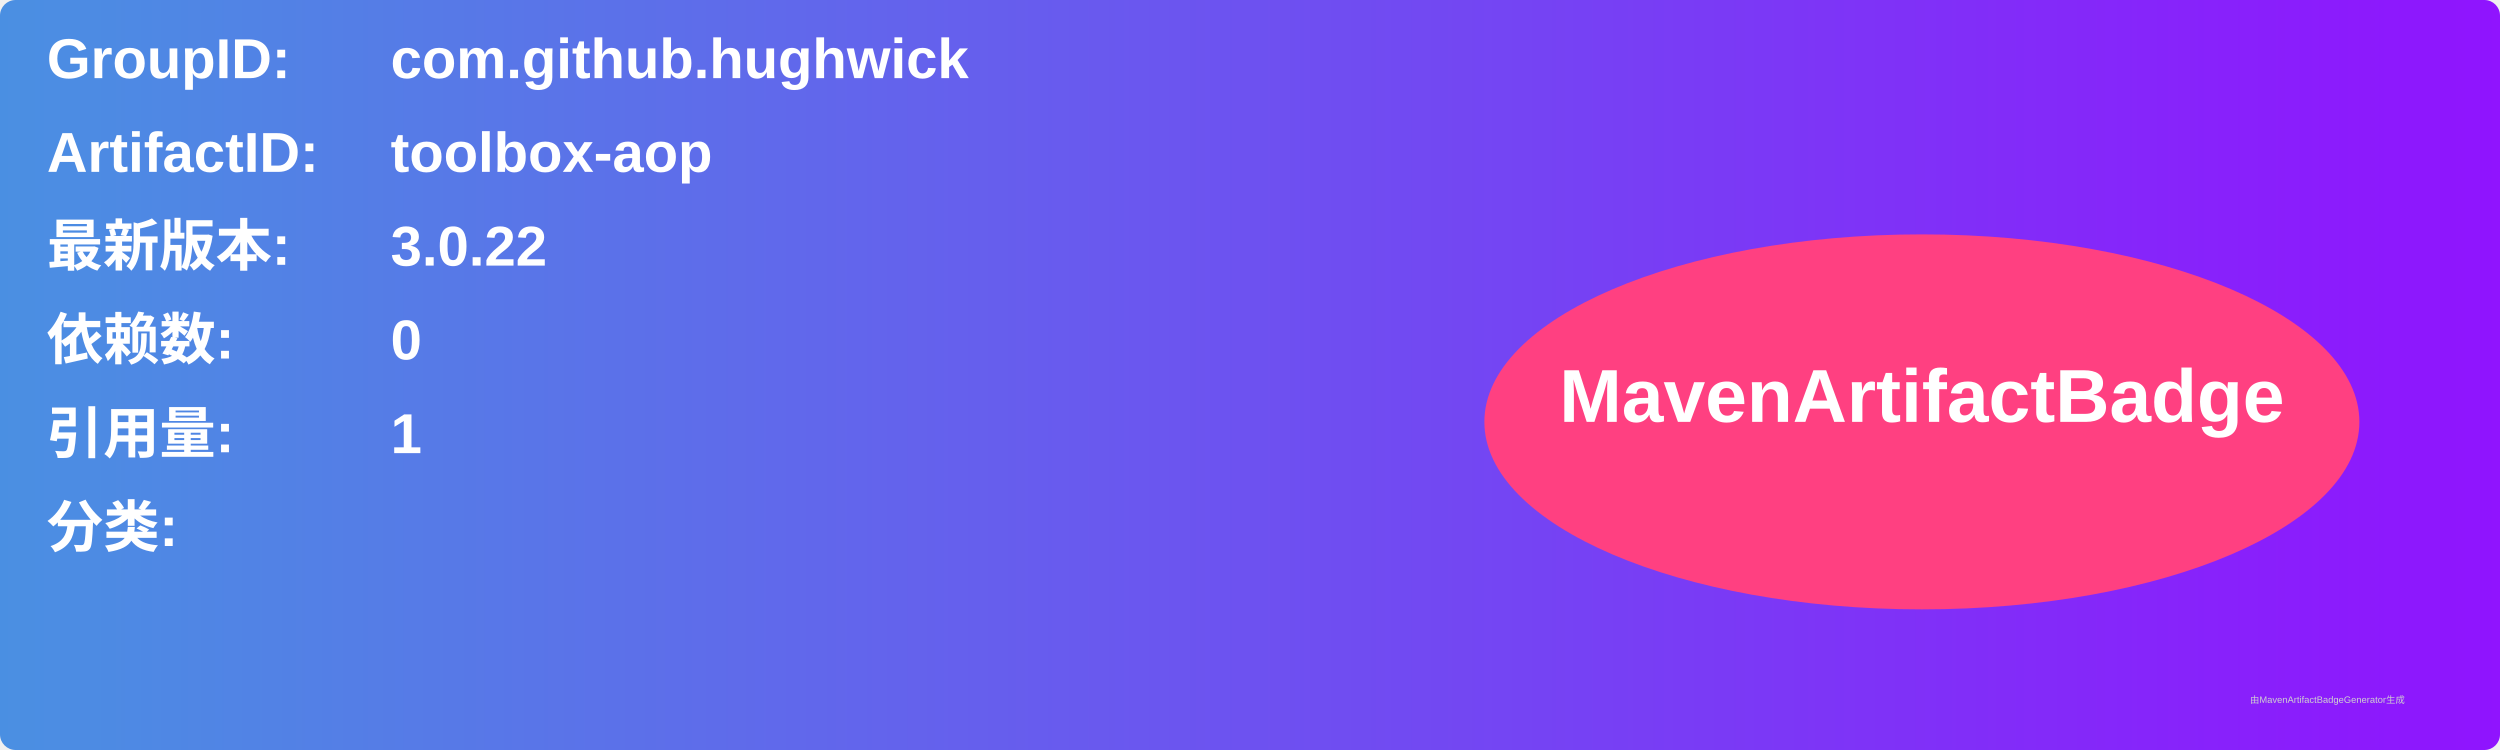
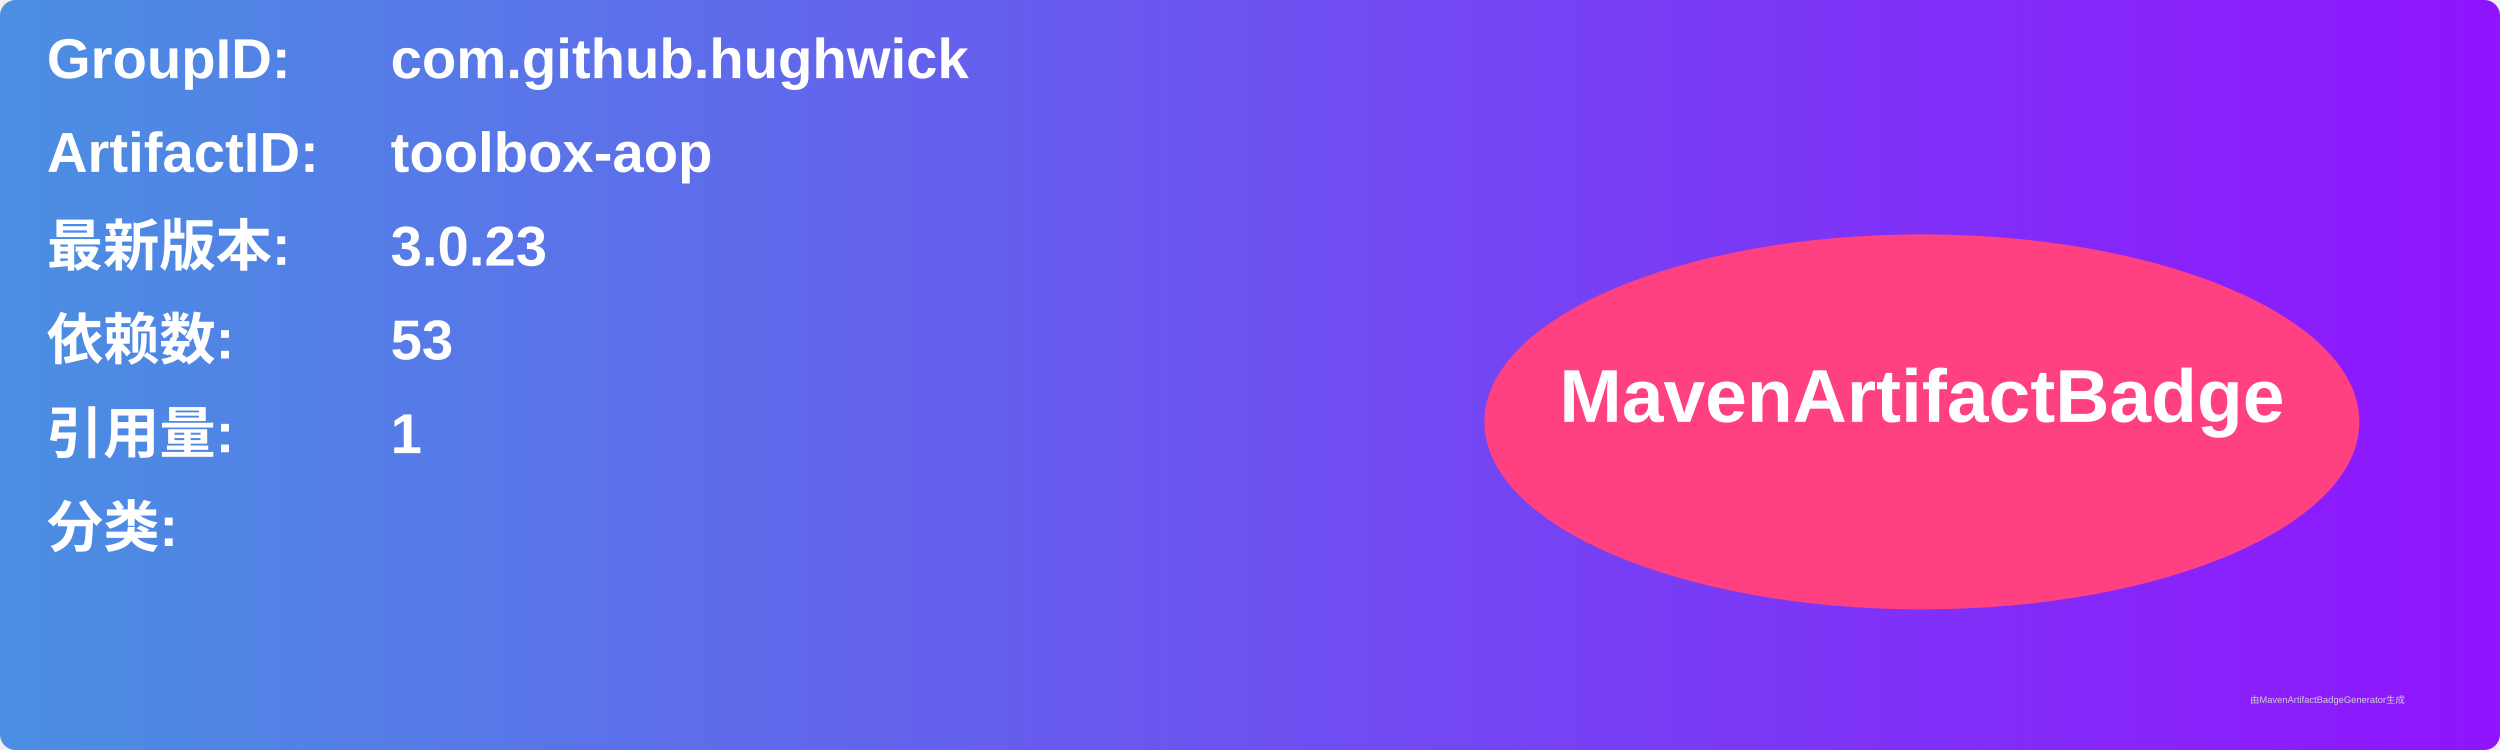
<svg xmlns="http://www.w3.org/2000/svg" width="800" height="240" viewBox="0 0 800 240">
  <linearGradient id="grad" x1="0%" y1="0%" x2="100%" y2="0%">
    <stop offset="0%" stop-color="#4a90e2" />
    <stop offset="100%" stop-color="#9013fe" />
  </linearGradient>
  <rect width="100%" height="100%" rx="5" ry="5" fill="url(#grad)" />
  <g transform="translate(15, 15)">
    <text x="0" y="10" font-family="Arial" font-size="18" fill="white" font-weight="bold" width="260">GroupID:</text>
    <text x="110" y="10" font-family="Arial" font-size="18" fill="white" font-weight="bold" width="460">com.github.hughwick</text>
    <text x="0" y="40" font-family="Arial" font-size="18" fill="white" font-weight="bold" width="260">ArtifactID:</text>
    <text x="110" y="40" font-family="Arial" font-size="18" fill="white" font-weight="bold" width="460">toolbox-aop</text>
    <text x="0" y="70" font-family="Arial" font-size="18" fill="white" font-weight="bold">最新版本:</text>
    <text x="110" y="70" font-family="Arial" font-size="18" fill="white" font-weight="bold">
-       <tspan font-weight="bold">3.0.22</tspan>
+       <tspan font-weight="bold">3.0.23</tspan>
    </text>
    <text x="0" y="100" font-family="Arial" font-size="18" fill="white" font-weight="bold">依赖数: </text>
    <text x="110" y="100" font-family="Arial" font-size="18" fill="white">
-       <tspan font-weight="bold">0</tspan>
+       <tspan font-weight="bold">53</tspan>
    </text>
    <text x="0" y="130" font-family="Arial" font-size="18" fill="white" font-weight="bold">引用量: </text>
    <text x="110" y="130" font-family="Arial" font-size="18" fill="white">
      <tspan font-weight="bold">1</tspan>
    </text>
    <text x="0" y="160" font-family="Arial" font-size="18" fill="white" font-weight="bold">分类:</text>
    <text x="10" y="190" font-family="Arial" font-size="10" fill="white">
      <tspan font-weight="bold" />
    </text>
    <ellipse cx="600" cy="120" rx="140" ry="60" fill="#ff4081" />
    <text x="600" y="120" text-anchor="middle" font-family="Arial" font-size="24" fill="white" font-weight="bold">MavenArtifactBadge</text>
  </g>
  <text x="720" y="225" font-family="Arial" font-size="3" fill="#d0d0d0">由MavenArtifactBadgeGenerator生成</text>
</svg>
